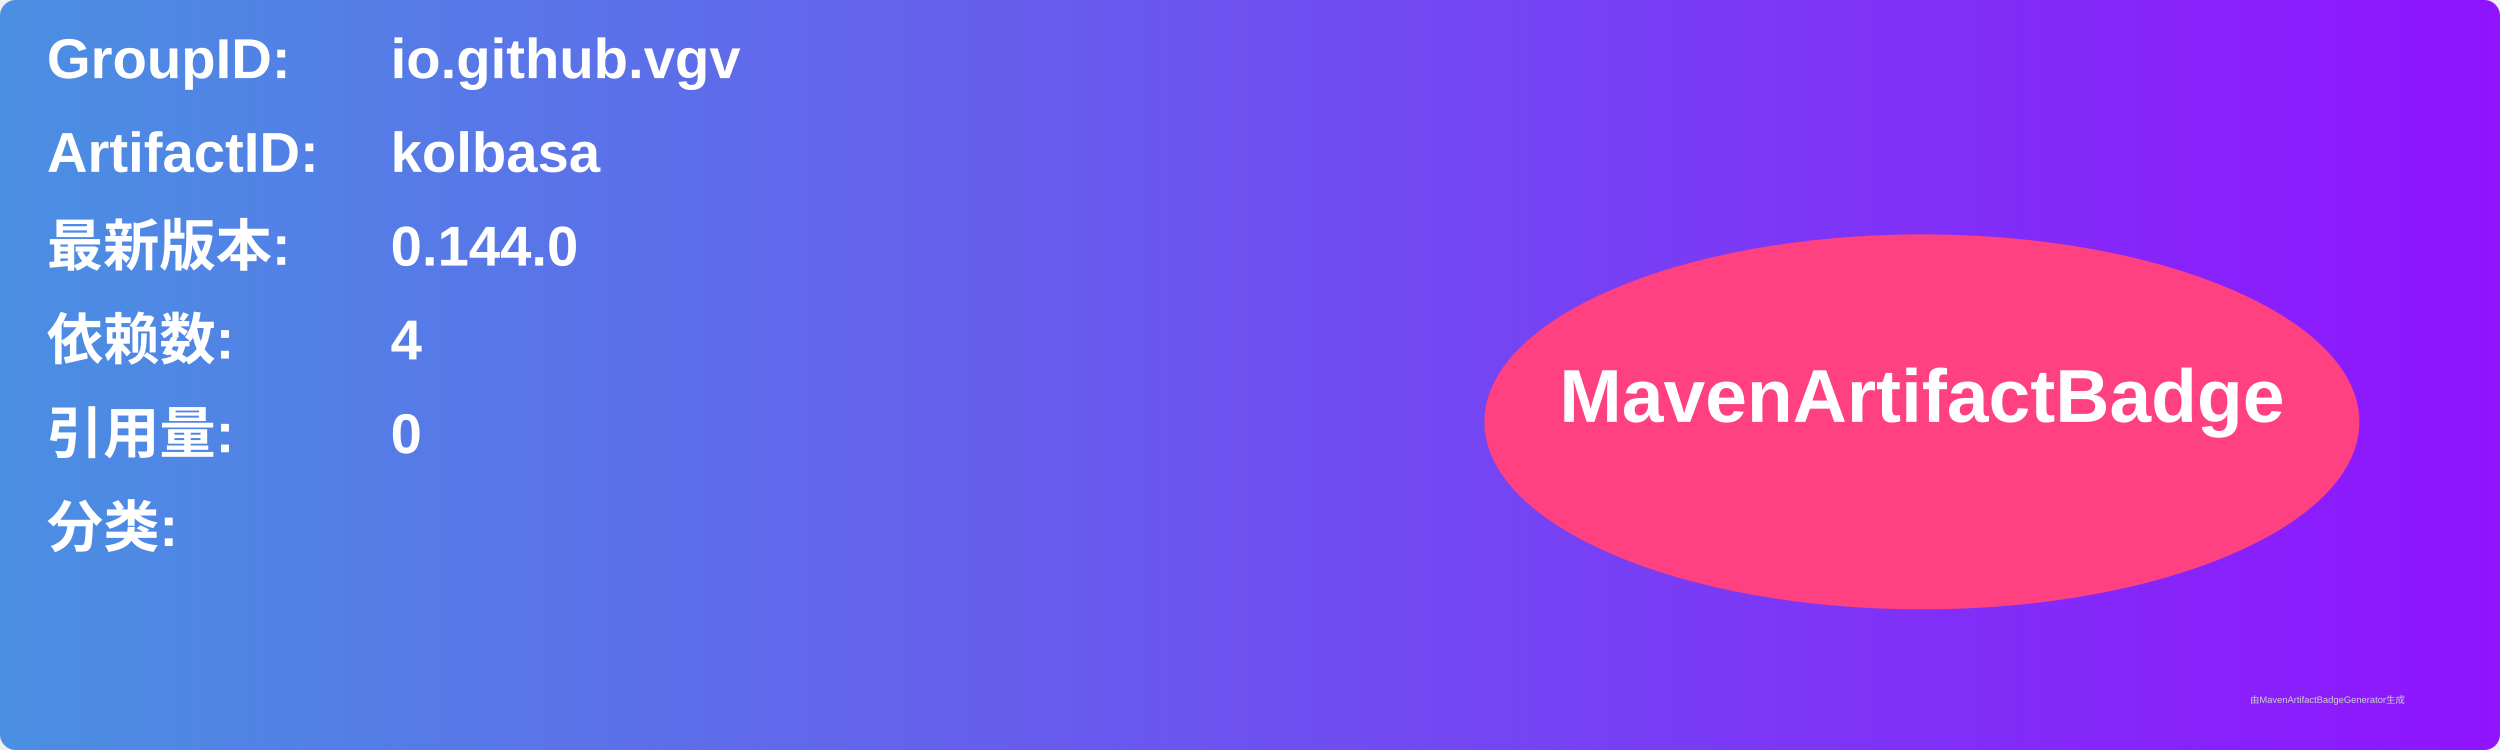
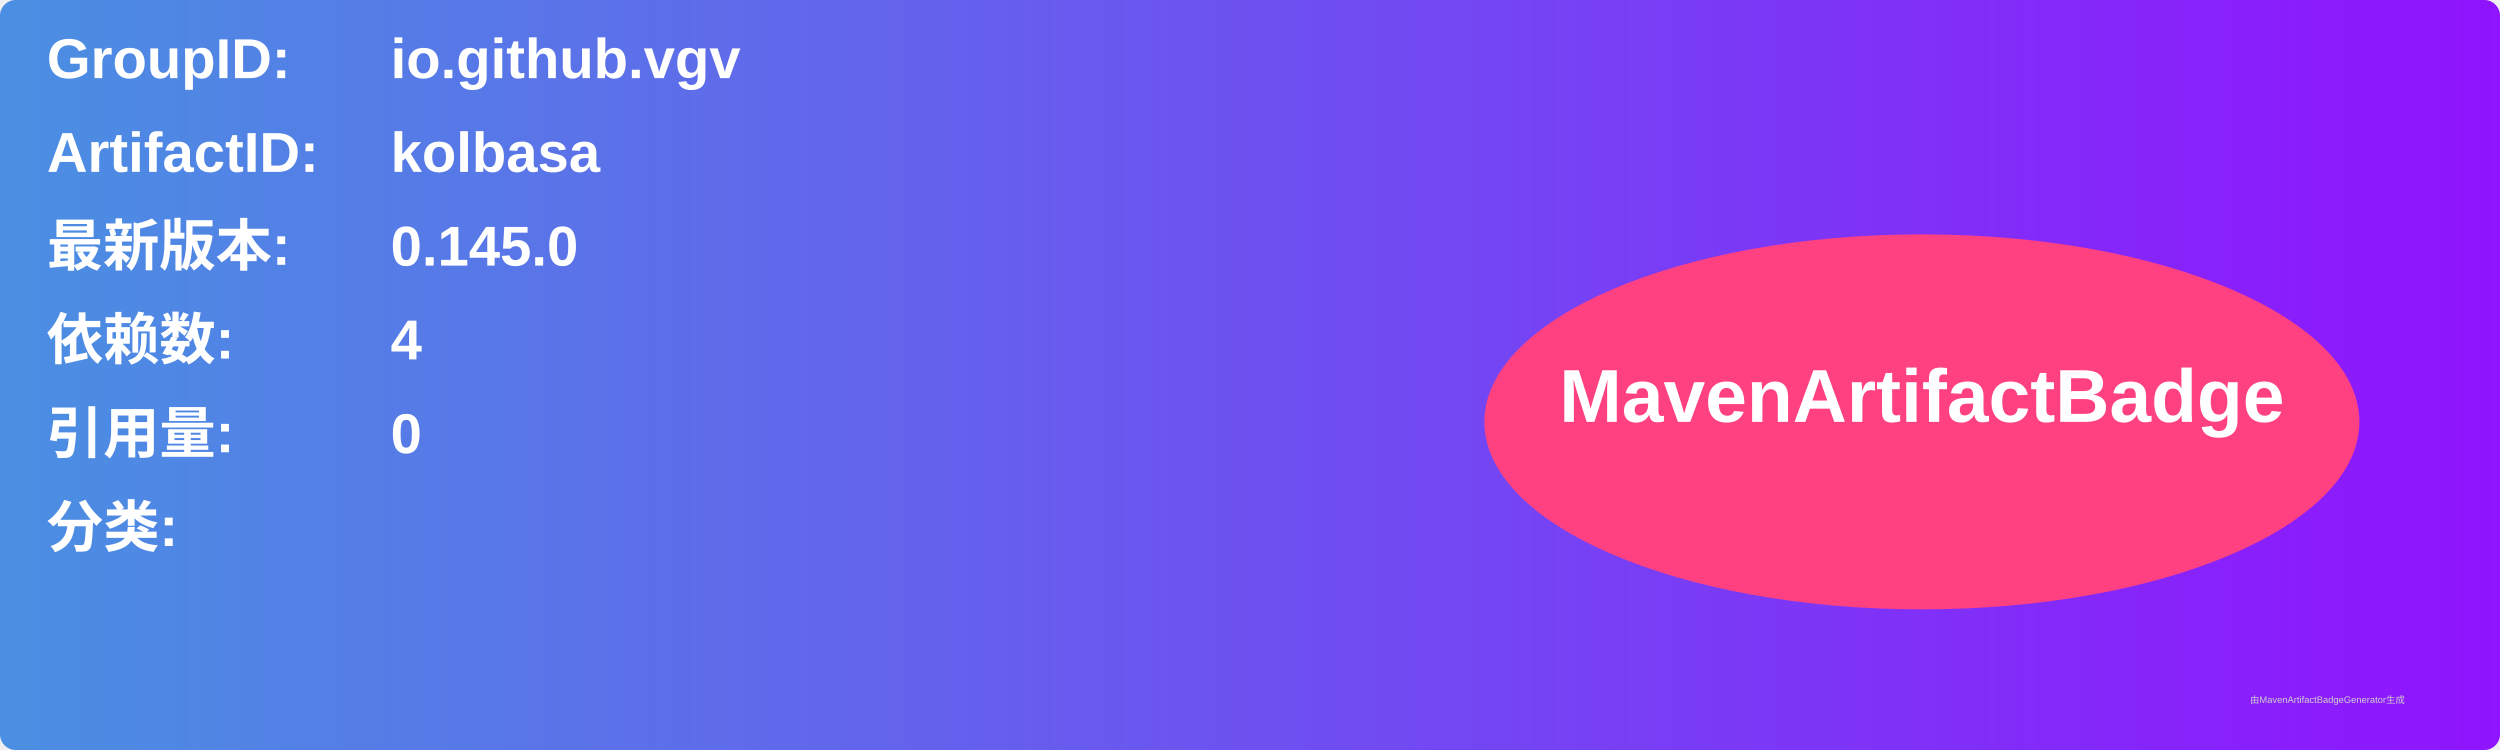
<svg xmlns="http://www.w3.org/2000/svg" width="800" height="240" viewBox="0 0 800 240">
  <linearGradient id="grad" x1="0%" y1="0%" x2="100%" y2="0%">
    <stop offset="0%" stop-color="#4a90e2" />
    <stop offset="100%" stop-color="#9013fe" />
  </linearGradient>
  <rect width="100%" height="100%" rx="5" ry="5" fill="url(#grad)" />
  <g transform="translate(15, 15)">
    <text x="0" y="10" font-family="Arial" font-size="18" fill="white" font-weight="bold" width="260">GroupID:</text>
    <text x="110" y="10" font-family="Arial" font-size="18" fill="white" font-weight="bold" width="460">io.github.vgv</text>
    <text x="0" y="40" font-family="Arial" font-size="18" fill="white" font-weight="bold" width="260">ArtifactID:</text>
    <text x="110" y="40" font-family="Arial" font-size="18" fill="white" font-weight="bold" width="460">kolbasa</text>
    <text x="0" y="70" font-family="Arial" font-size="18" fill="white" font-weight="bold">最新版本:</text>
    <text x="110" y="70" font-family="Arial" font-size="18" fill="white" font-weight="bold">
-       <tspan font-weight="bold">0.144.0</tspan>
+       <tspan font-weight="bold">0.145.0</tspan>
    </text>
    <text x="0" y="100" font-family="Arial" font-size="18" fill="white" font-weight="bold">依赖数: </text>
    <text x="110" y="100" font-family="Arial" font-size="18" fill="white">
      <tspan font-weight="bold">4</tspan>
    </text>
    <text x="0" y="130" font-family="Arial" font-size="18" fill="white" font-weight="bold">引用量: </text>
    <text x="110" y="130" font-family="Arial" font-size="18" fill="white">
      <tspan font-weight="bold">0</tspan>
    </text>
    <text x="0" y="160" font-family="Arial" font-size="18" fill="white" font-weight="bold">分类:</text>
    <text x="10" y="190" font-family="Arial" font-size="10" fill="white">
      <tspan font-weight="bold" />
    </text>
    <ellipse cx="600" cy="120" rx="140" ry="60" fill="#ff4081" />
    <text x="600" y="120" text-anchor="middle" font-family="Arial" font-size="24" fill="white" font-weight="bold">MavenArtifactBadge</text>
  </g>
  <text x="720" y="225" font-family="Arial" font-size="3" fill="#d0d0d0">由MavenArtifactBadgeGenerator生成</text>
</svg>
